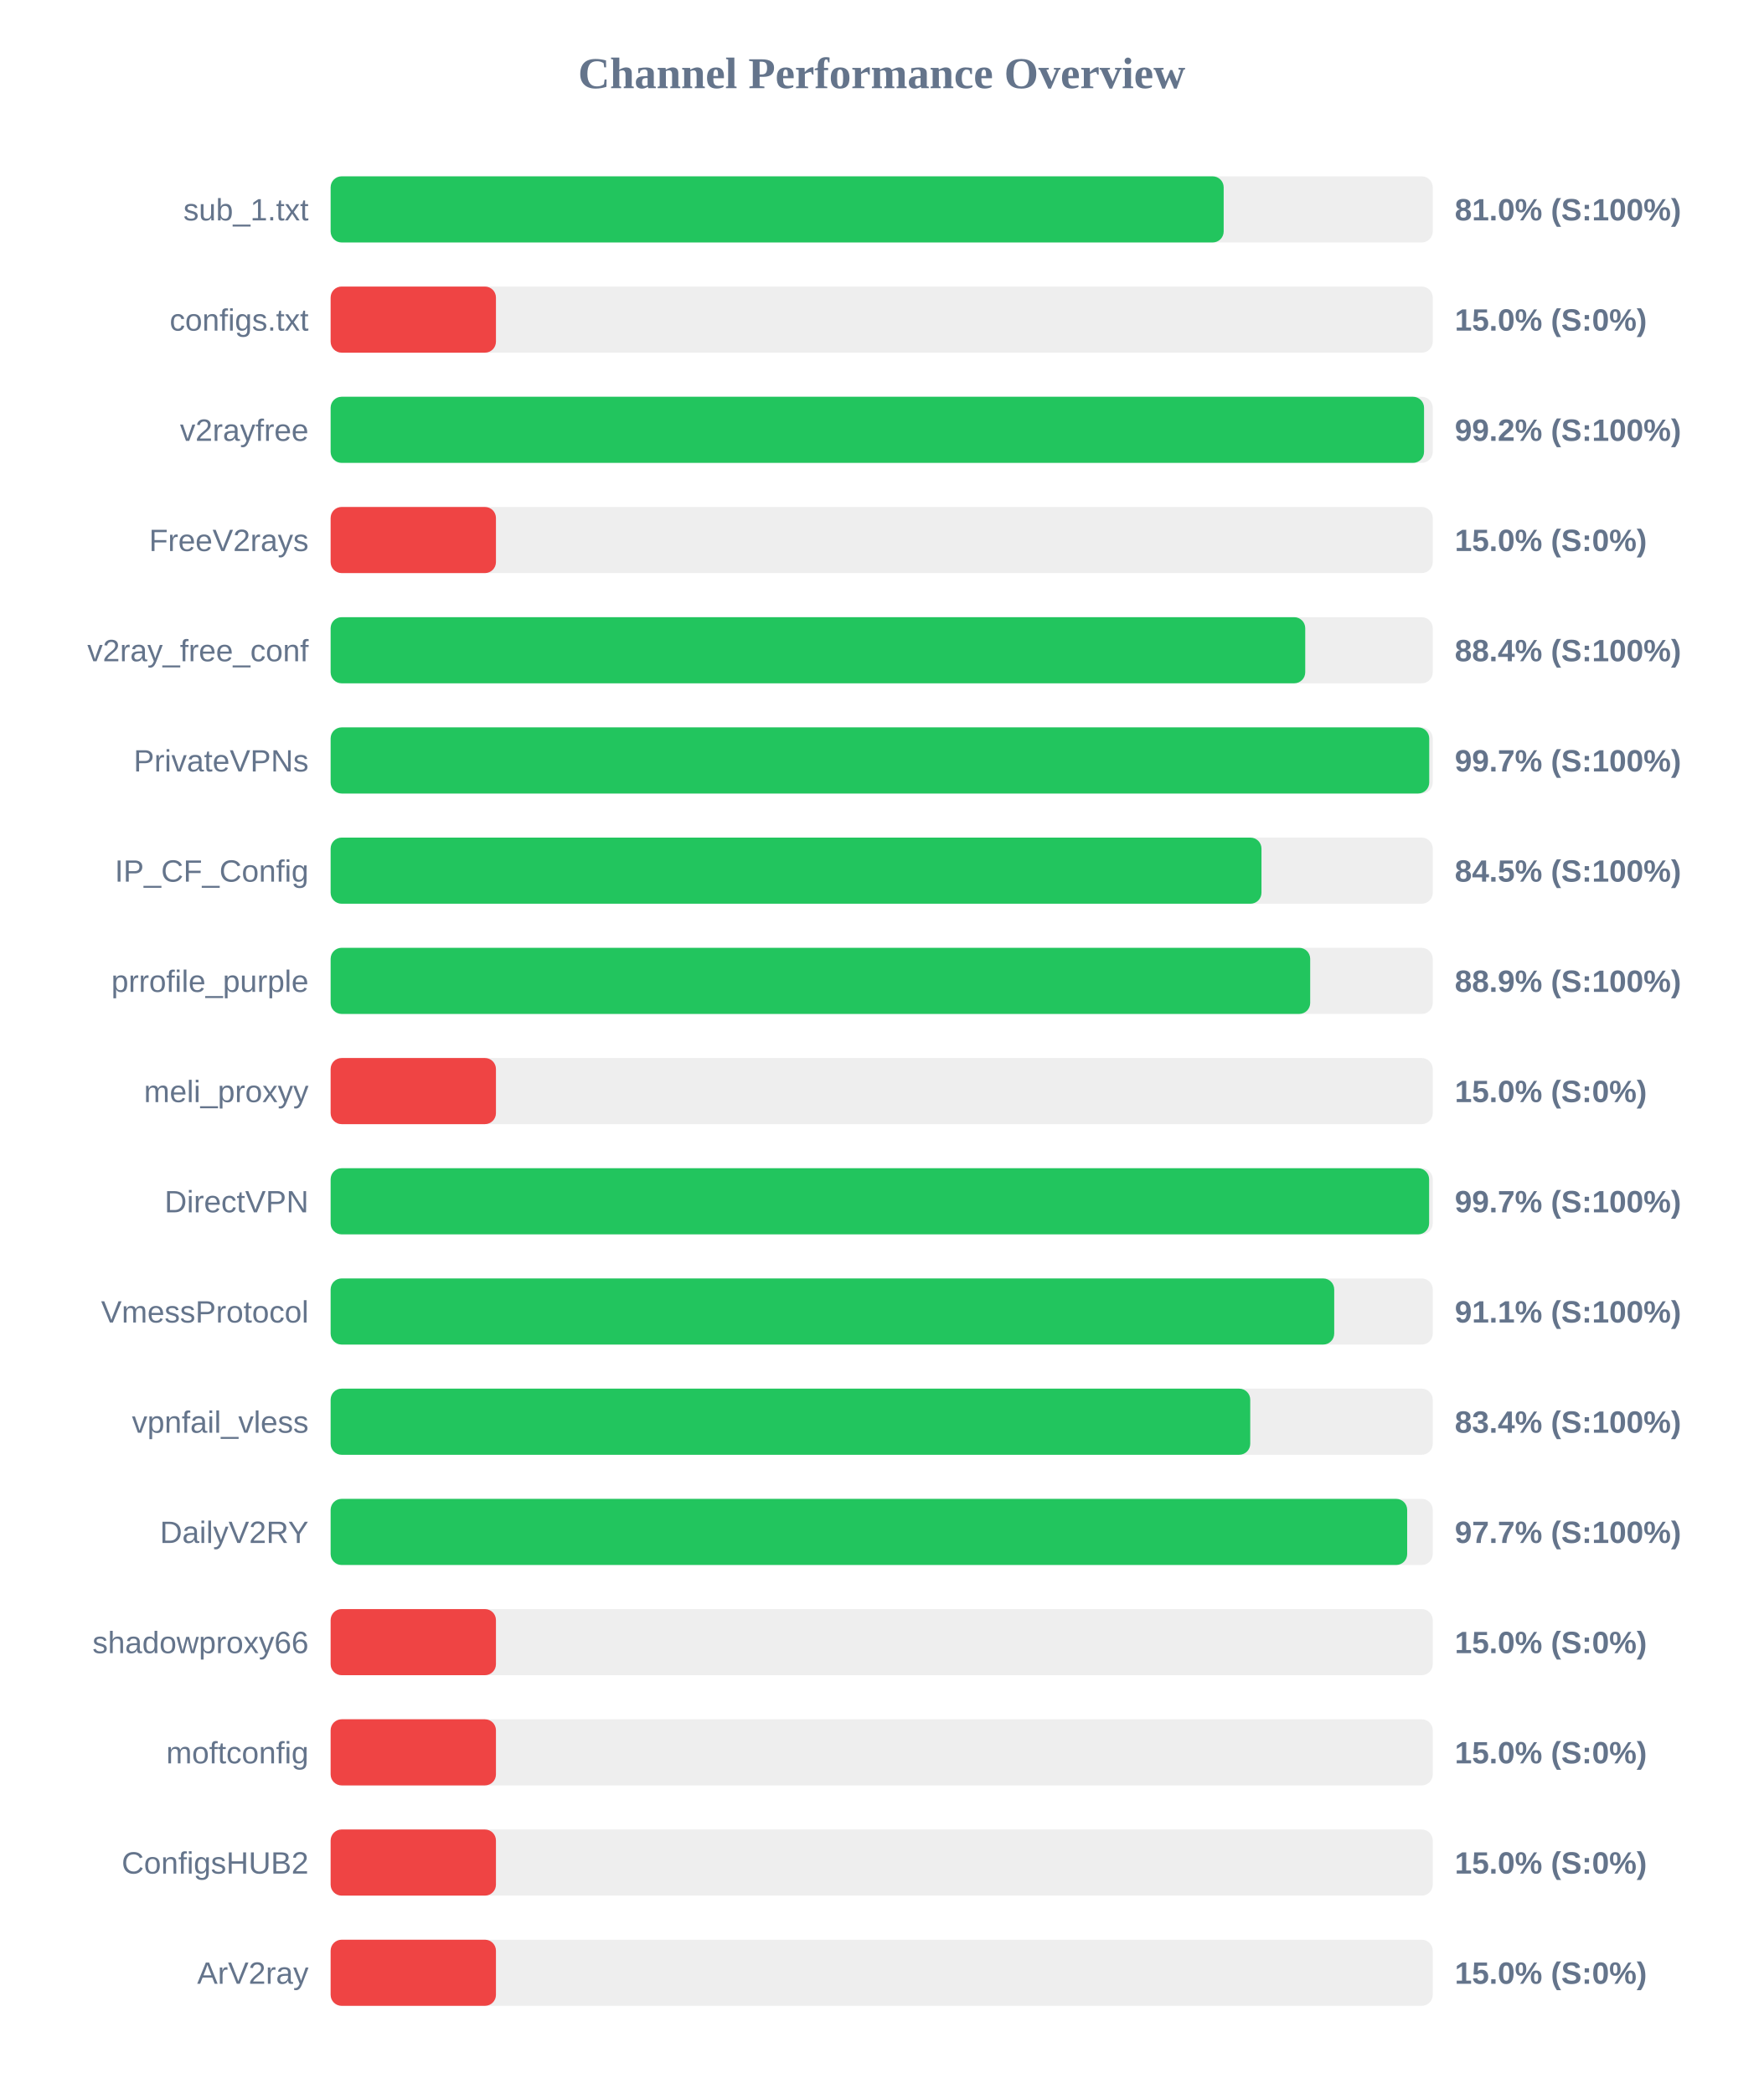
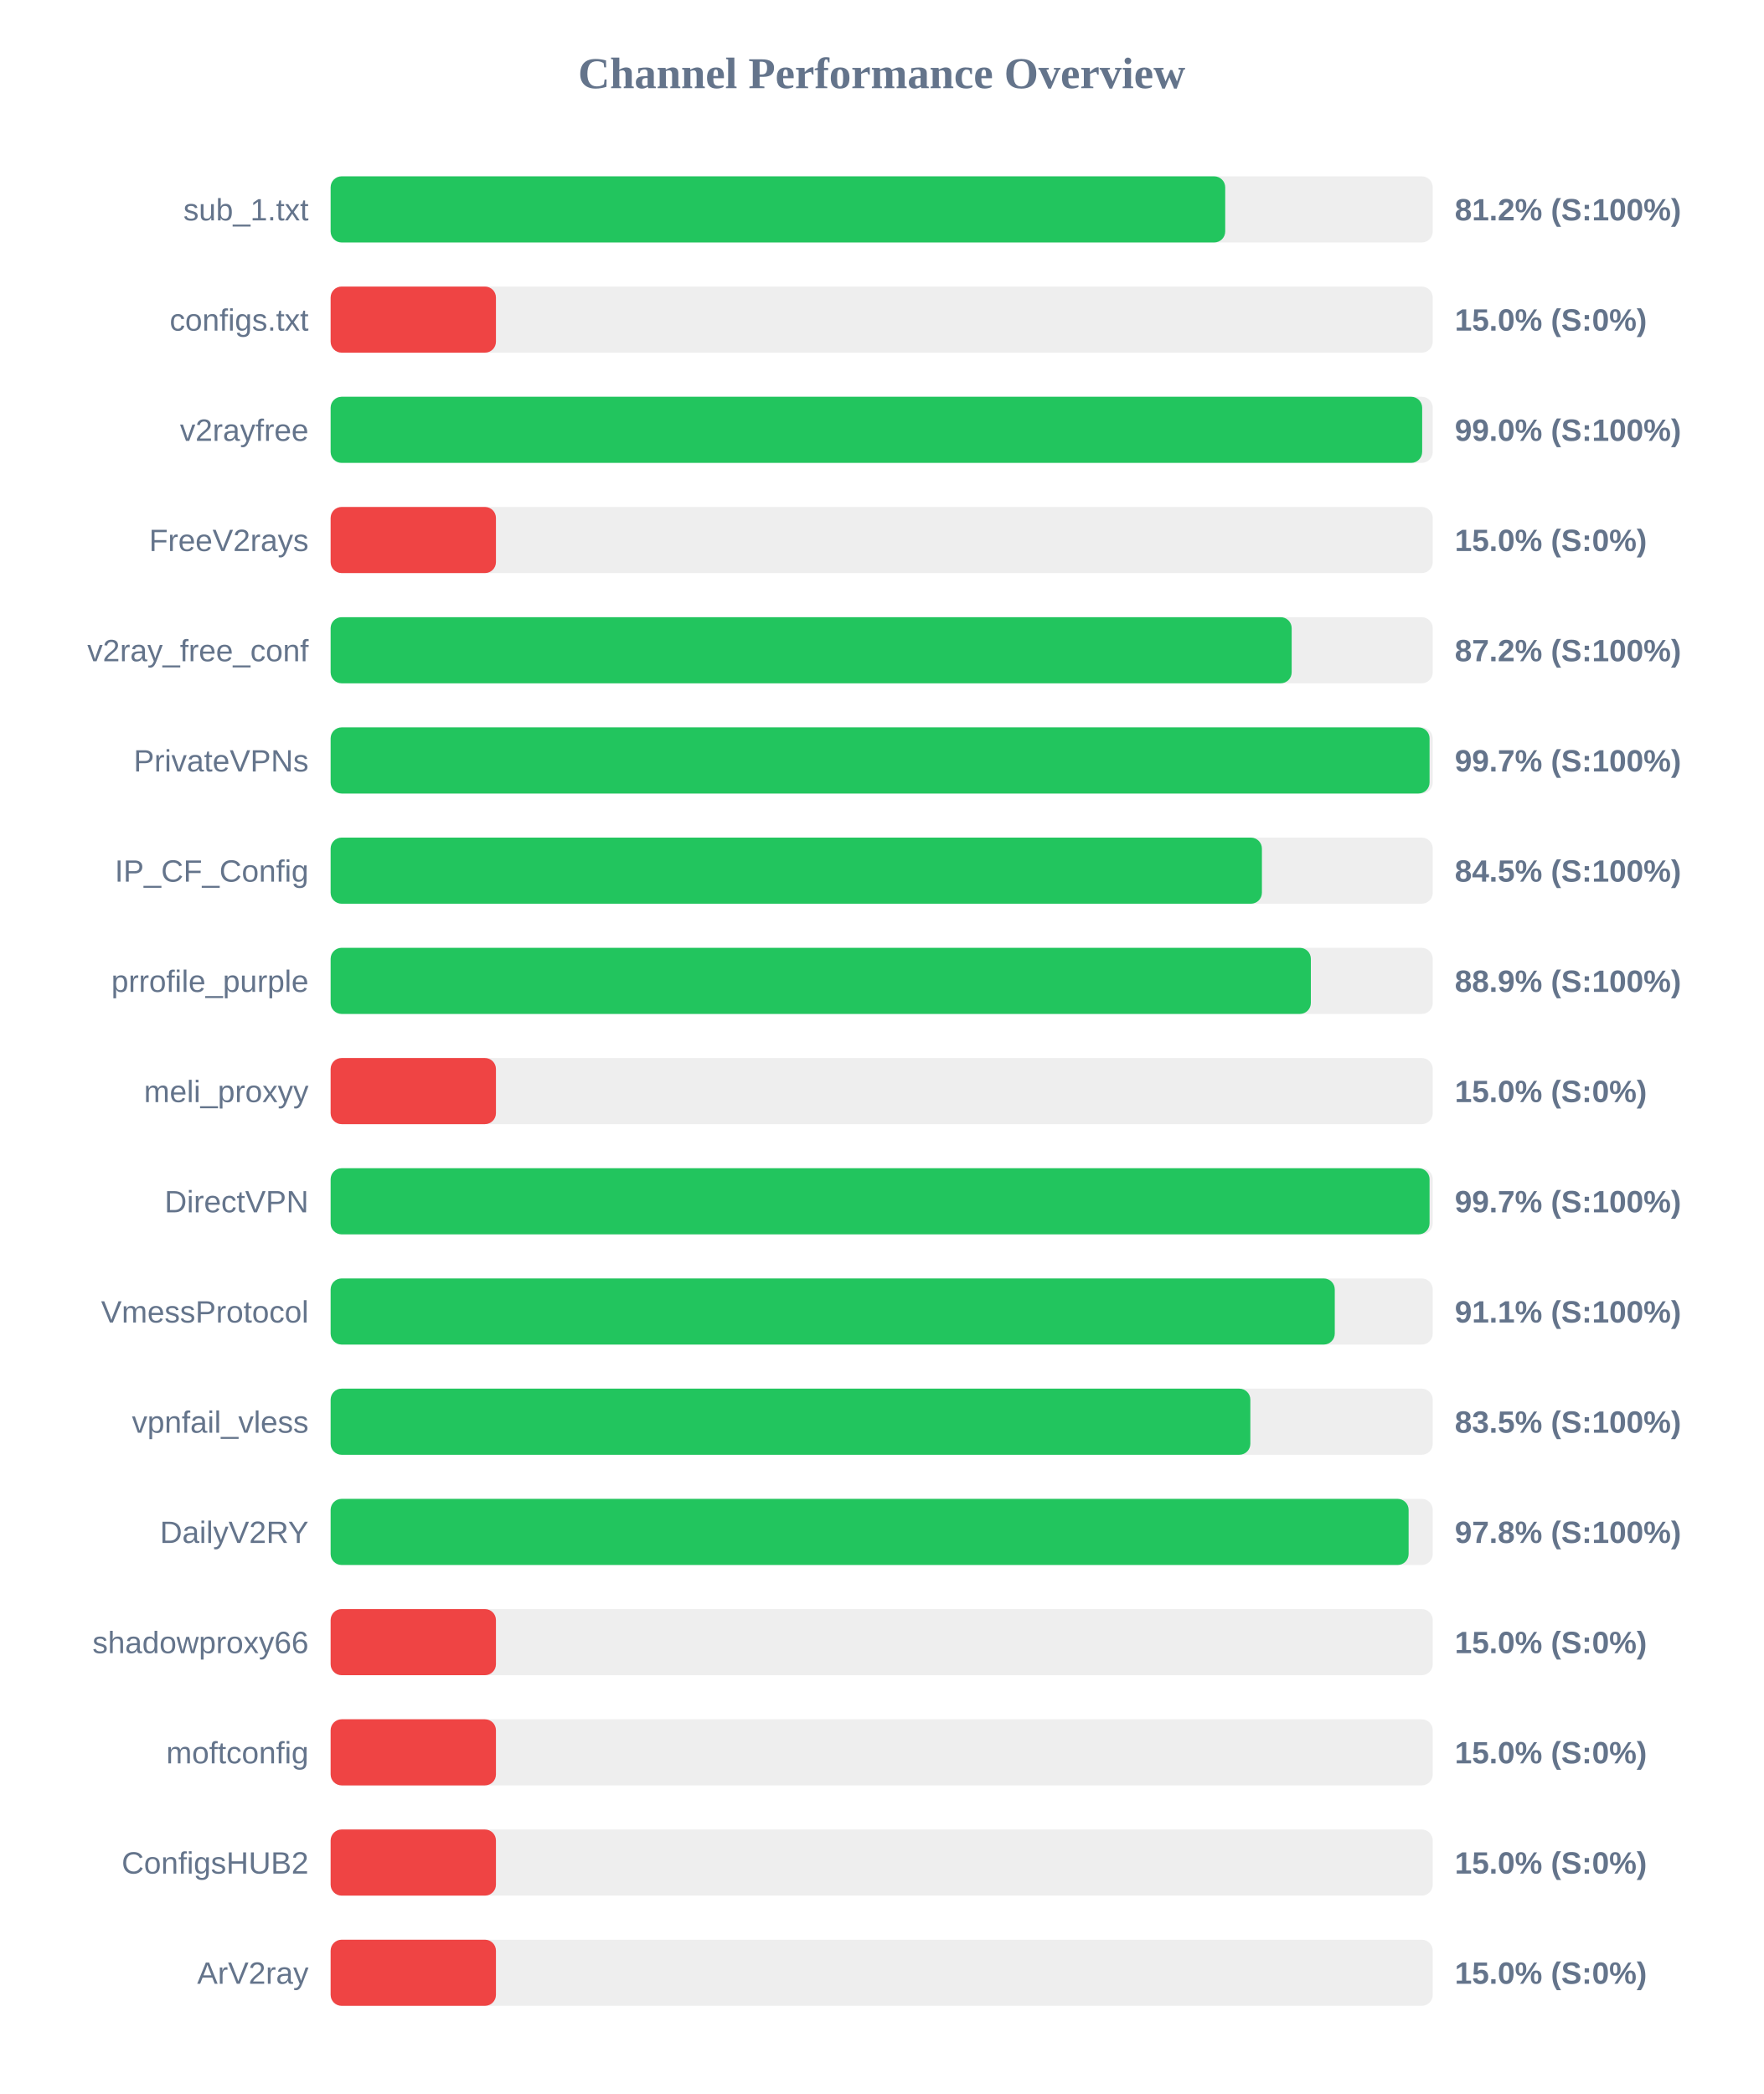
<svg xmlns="http://www.w3.org/2000/svg" width="800" height="950" version="1.1">
  <style>
        .row { font: 14px Arial; fill: #64748b; }
        .score { font: bold 14px Arial; fill: #64748b; }
    </style>
  <text x="400" y="40" text-anchor="middle" font-size="20px" font-weight="bold" fill="#64748b">Channel Performance Overview</text>
  <rect x="150" y="80" width="500" height="30" fill="#eee" rx="5" />
-   <rect x="150" y="80" width="405.15" height="30" fill="#22c55e" rx="5" />
+   <rect x="150" y="80" width="405.85" height="30" fill="#22c55e" rx="5" />
  <text x="140" y="100" text-anchor="end" class="row">sub_1.txt</text>
-   <text x="660" y="100" text-anchor="start" class="score">81.0% (S:100%)</text>
+   <text x="660" y="100" text-anchor="start" class="score">81.2% (S:100%)</text>
  <rect x="150" y="130" width="500" height="30" fill="#eee" rx="5" />
  <rect x="150" y="130" width="75.0" height="30" fill="#ef4444" rx="5" />
  <text x="140" y="150" text-anchor="end" class="row">configs.txt</text>
  <text x="660" y="150" text-anchor="start" class="score">15.0% (S:0%)</text>
  <rect x="150" y="180" width="500" height="30" fill="#eee" rx="5" />
-   <rect x="150" y="180" width="496.05" height="30" fill="#22c55e" rx="5" />
+   <rect x="150" y="180" width="495.2" height="30" fill="#22c55e" rx="5" />
  <text x="140" y="200" text-anchor="end" class="row">v2rayfree</text>
-   <text x="660" y="200" text-anchor="start" class="score">99.2% (S:100%)</text>
+   <text x="660" y="200" text-anchor="start" class="score">99.0% (S:100%)</text>
  <rect x="150" y="230" width="500" height="30" fill="#eee" rx="5" />
  <rect x="150" y="230" width="75.0" height="30" fill="#ef4444" rx="5" />
  <text x="140" y="250" text-anchor="end" class="row">FreeV2rays</text>
  <text x="660" y="250" text-anchor="start" class="score">15.0% (S:0%)</text>
  <rect x="150" y="280" width="500" height="30" fill="#eee" rx="5" />
-   <rect x="150" y="280" width="442.15" height="30" fill="#22c55e" rx="5" />
+   <rect x="150" y="280" width="436.0" height="30" fill="#22c55e" rx="5" />
  <text x="140" y="300" text-anchor="end" class="row">v2ray_free_conf</text>
-   <text x="660" y="300" text-anchor="start" class="score">88.4% (S:100%)</text>
+   <text x="660" y="300" text-anchor="start" class="score">87.2% (S:100%)</text>
  <rect x="150" y="330" width="500" height="30" fill="#eee" rx="5" />
-   <rect x="150" y="330" width="498.4" height="30" fill="#22c55e" rx="5" />
+   <rect x="150" y="330" width="498.55" height="30" fill="#22c55e" rx="5" />
  <text x="140" y="350" text-anchor="end" class="row">PrivateVPNs</text>
  <text x="660" y="350" text-anchor="start" class="score">99.7% (S:100%)</text>
  <rect x="150" y="380" width="500" height="30" fill="#eee" rx="5" />
-   <rect x="150" y="380" width="422.3" height="30" fill="#22c55e" rx="5" />
+   <rect x="150" y="380" width="422.5" height="30" fill="#22c55e" rx="5" />
  <text x="140" y="400" text-anchor="end" class="row">IP_CF_Config</text>
  <text x="660" y="400" text-anchor="start" class="score">84.5% (S:100%)</text>
  <rect x="150" y="430" width="500" height="30" fill="#eee" rx="5" />
-   <rect x="150" y="430" width="444.4" height="30" fill="#22c55e" rx="5" />
+   <rect x="150" y="430" width="444.7" height="30" fill="#22c55e" rx="5" />
  <text x="140" y="450" text-anchor="end" class="row">prrofile_purple</text>
  <text x="660" y="450" text-anchor="start" class="score">88.9% (S:100%)</text>
  <rect x="150" y="480" width="500" height="30" fill="#eee" rx="5" />
  <rect x="150" y="480" width="75.0" height="30" fill="#ef4444" rx="5" />
  <text x="140" y="500" text-anchor="end" class="row">meli_proxyy</text>
  <text x="660" y="500" text-anchor="start" class="score">15.0% (S:0%)</text>
  <rect x="150" y="530" width="500" height="30" fill="#eee" rx="5" />
-   <rect x="150" y="530" width="498.35" height="30" fill="#22c55e" rx="5" />
+   <rect x="150" y="530" width="498.55" height="30" fill="#22c55e" rx="5" />
  <text x="140" y="550" text-anchor="end" class="row">DirectVPN</text>
  <text x="660" y="550" text-anchor="start" class="score">99.7% (S:100%)</text>
  <rect x="150" y="580" width="500" height="30" fill="#eee" rx="5" />
-   <rect x="150" y="580" width="455.3" height="30" fill="#22c55e" rx="5" />
+   <rect x="150" y="580" width="455.55" height="30" fill="#22c55e" rx="5" />
  <text x="140" y="600" text-anchor="end" class="row">VmessProtocol</text>
  <text x="660" y="600" text-anchor="start" class="score">91.1% (S:100%)</text>
  <rect x="150" y="630" width="500" height="30" fill="#eee" rx="5" />
-   <rect x="150" y="630" width="417.2" height="30" fill="#22c55e" rx="5" />
+   <rect x="150" y="630" width="417.25" height="30" fill="#22c55e" rx="5" />
  <text x="140" y="650" text-anchor="end" class="row">vpnfail_vless</text>
-   <text x="660" y="650" text-anchor="start" class="score">83.4% (S:100%)</text>
+   <text x="660" y="650" text-anchor="start" class="score">83.5% (S:100%)</text>
  <rect x="150" y="680" width="500" height="30" fill="#eee" rx="5" />
-   <rect x="150" y="680" width="488.4" height="30" fill="#22c55e" rx="5" />
+   <rect x="150" y="680" width="489.05" height="30" fill="#22c55e" rx="5" />
  <text x="140" y="700" text-anchor="end" class="row">DailyV2RY</text>
-   <text x="660" y="700" text-anchor="start" class="score">97.7% (S:100%)</text>
+   <text x="660" y="700" text-anchor="start" class="score">97.8% (S:100%)</text>
  <rect x="150" y="730" width="500" height="30" fill="#eee" rx="5" />
  <rect x="150" y="730" width="75.0" height="30" fill="#ef4444" rx="5" />
  <text x="140" y="750" text-anchor="end" class="row">shadowproxy66</text>
  <text x="660" y="750" text-anchor="start" class="score">15.0% (S:0%)</text>
  <rect x="150" y="780" width="500" height="30" fill="#eee" rx="5" />
  <rect x="150" y="780" width="75.0" height="30" fill="#ef4444" rx="5" />
  <text x="140" y="800" text-anchor="end" class="row">moftconfig</text>
  <text x="660" y="800" text-anchor="start" class="score">15.0% (S:0%)</text>
  <rect x="150" y="830" width="500" height="30" fill="#eee" rx="5" />
  <rect x="150" y="830" width="75.0" height="30" fill="#ef4444" rx="5" />
  <text x="140" y="850" text-anchor="end" class="row">ConfigsHUB2</text>
  <text x="660" y="850" text-anchor="start" class="score">15.0% (S:0%)</text>
  <rect x="150" y="880" width="500" height="30" fill="#eee" rx="5" />
  <rect x="150" y="880" width="75.0" height="30" fill="#ef4444" rx="5" />
  <text x="140" y="900" text-anchor="end" class="row">ArV2ray</text>
  <text x="660" y="900" text-anchor="start" class="score">15.0% (S:0%)</text>
</svg>
